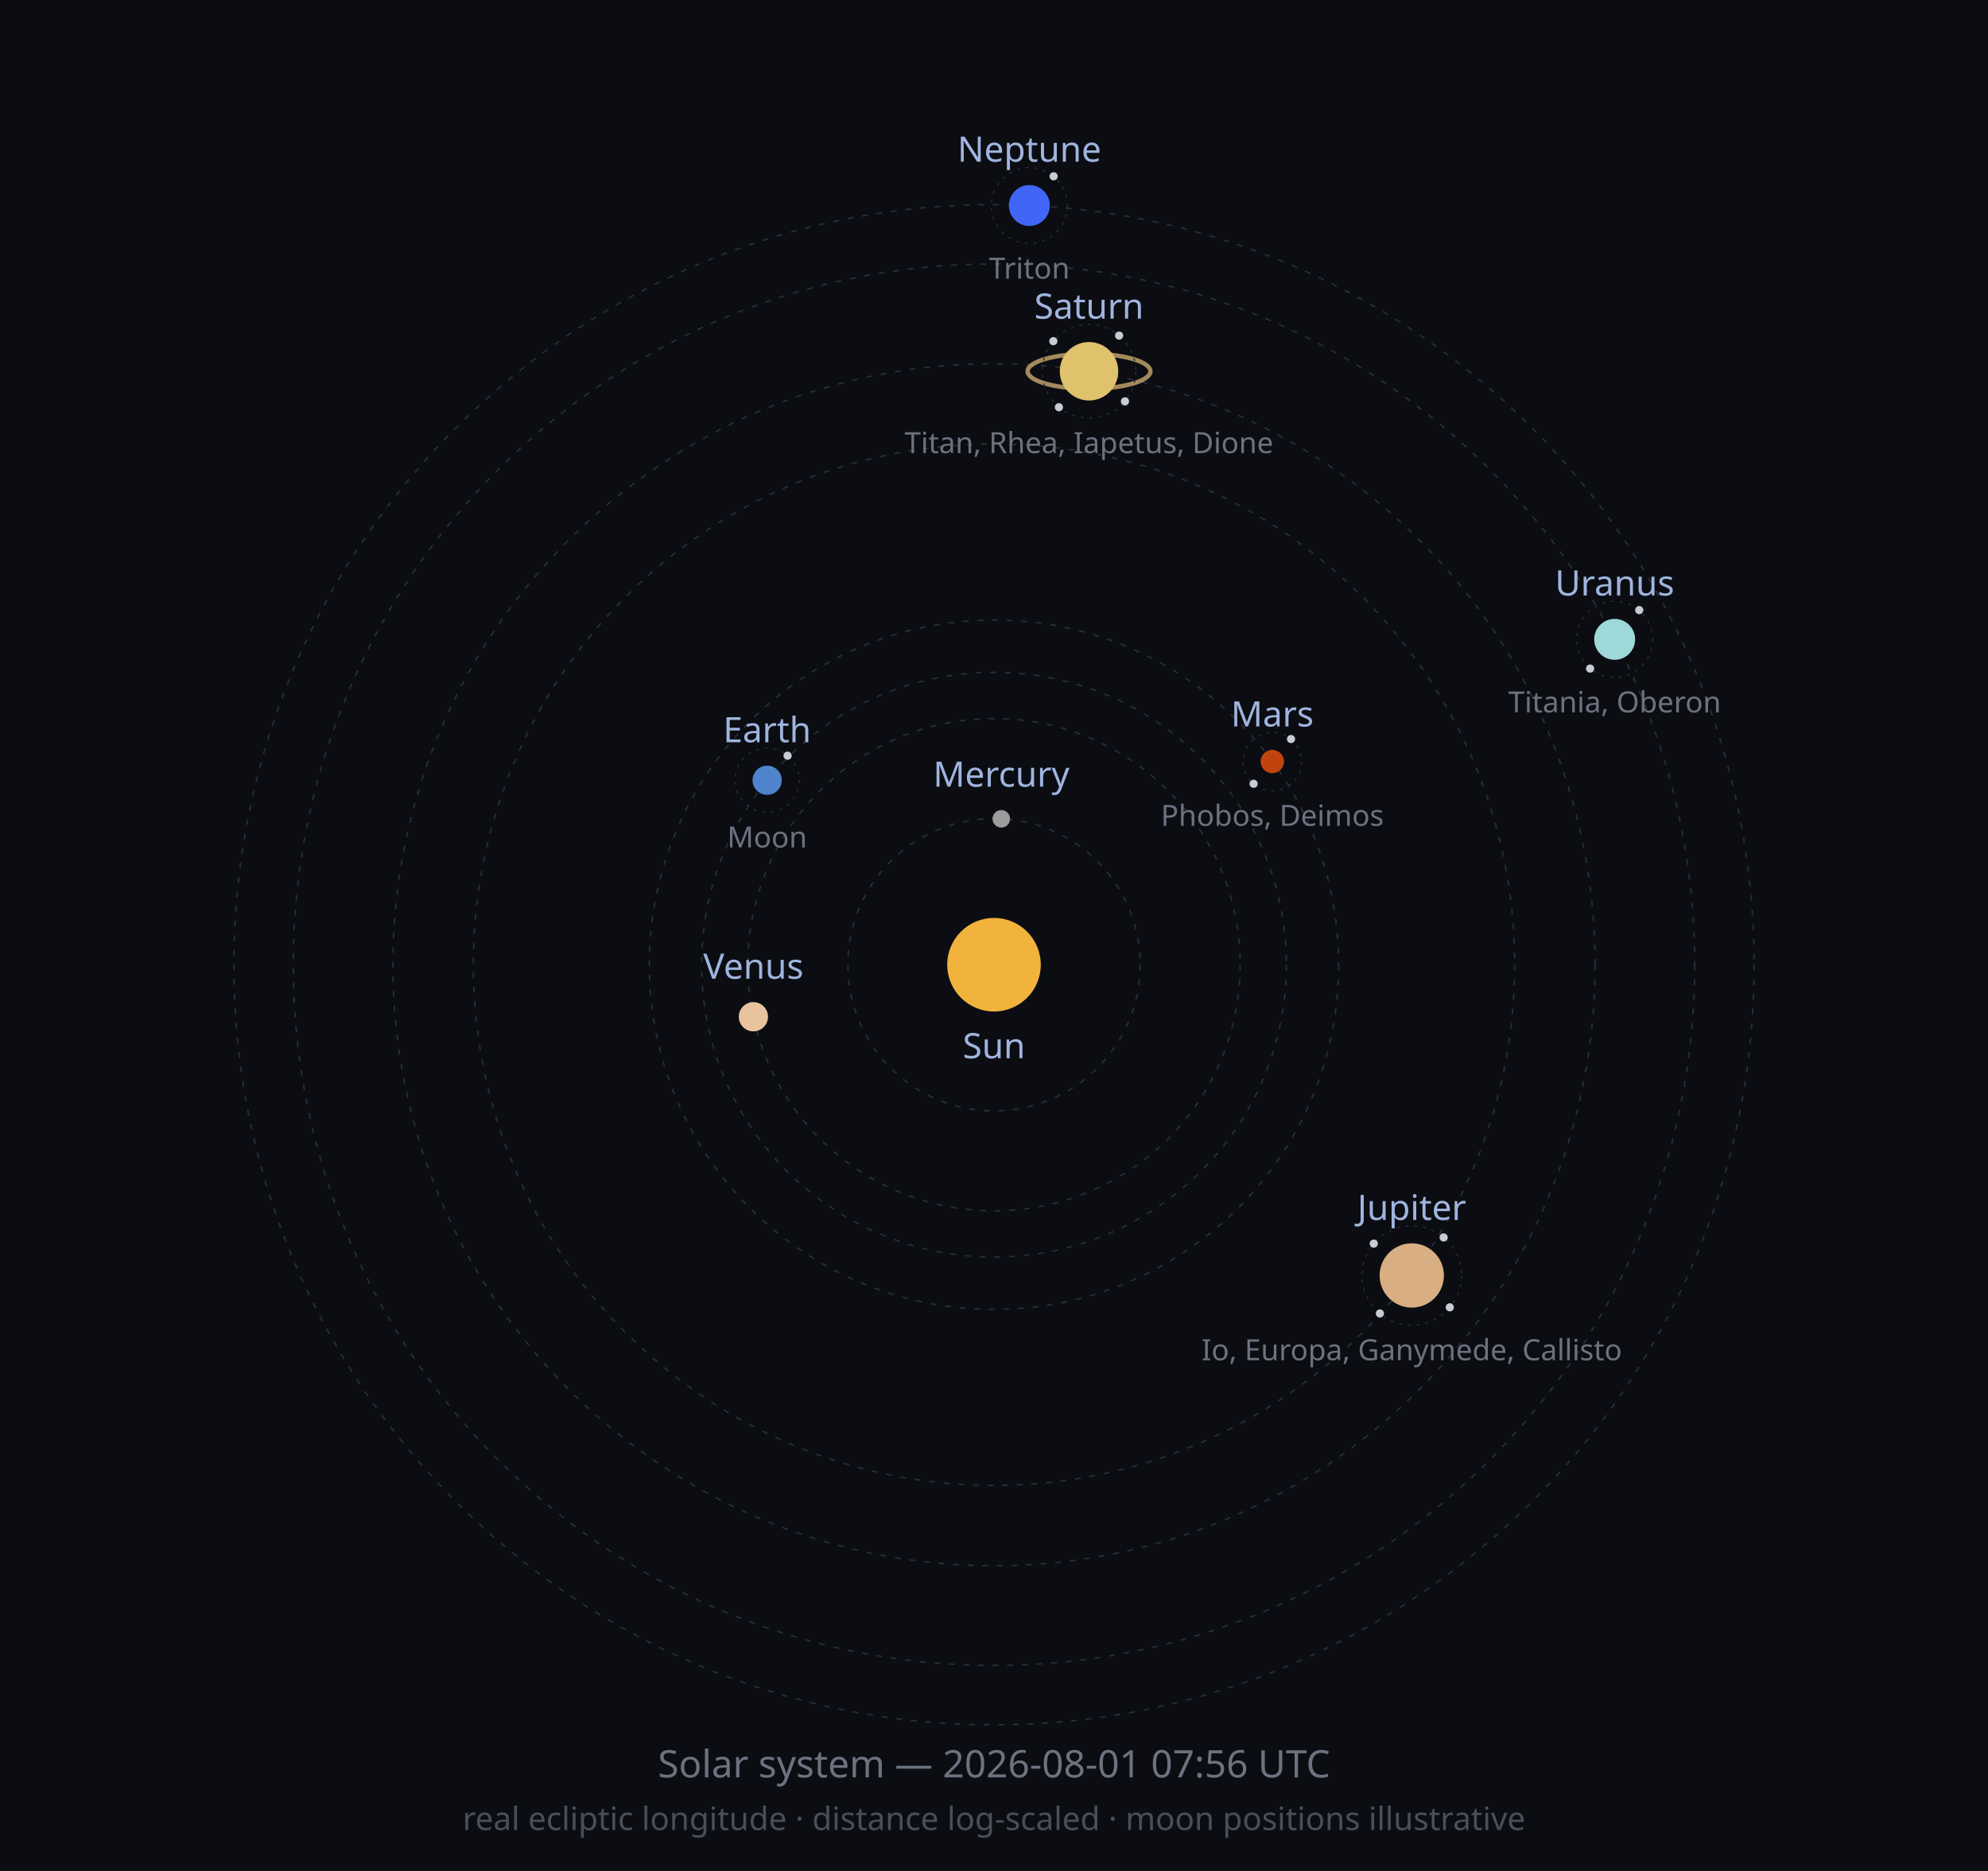
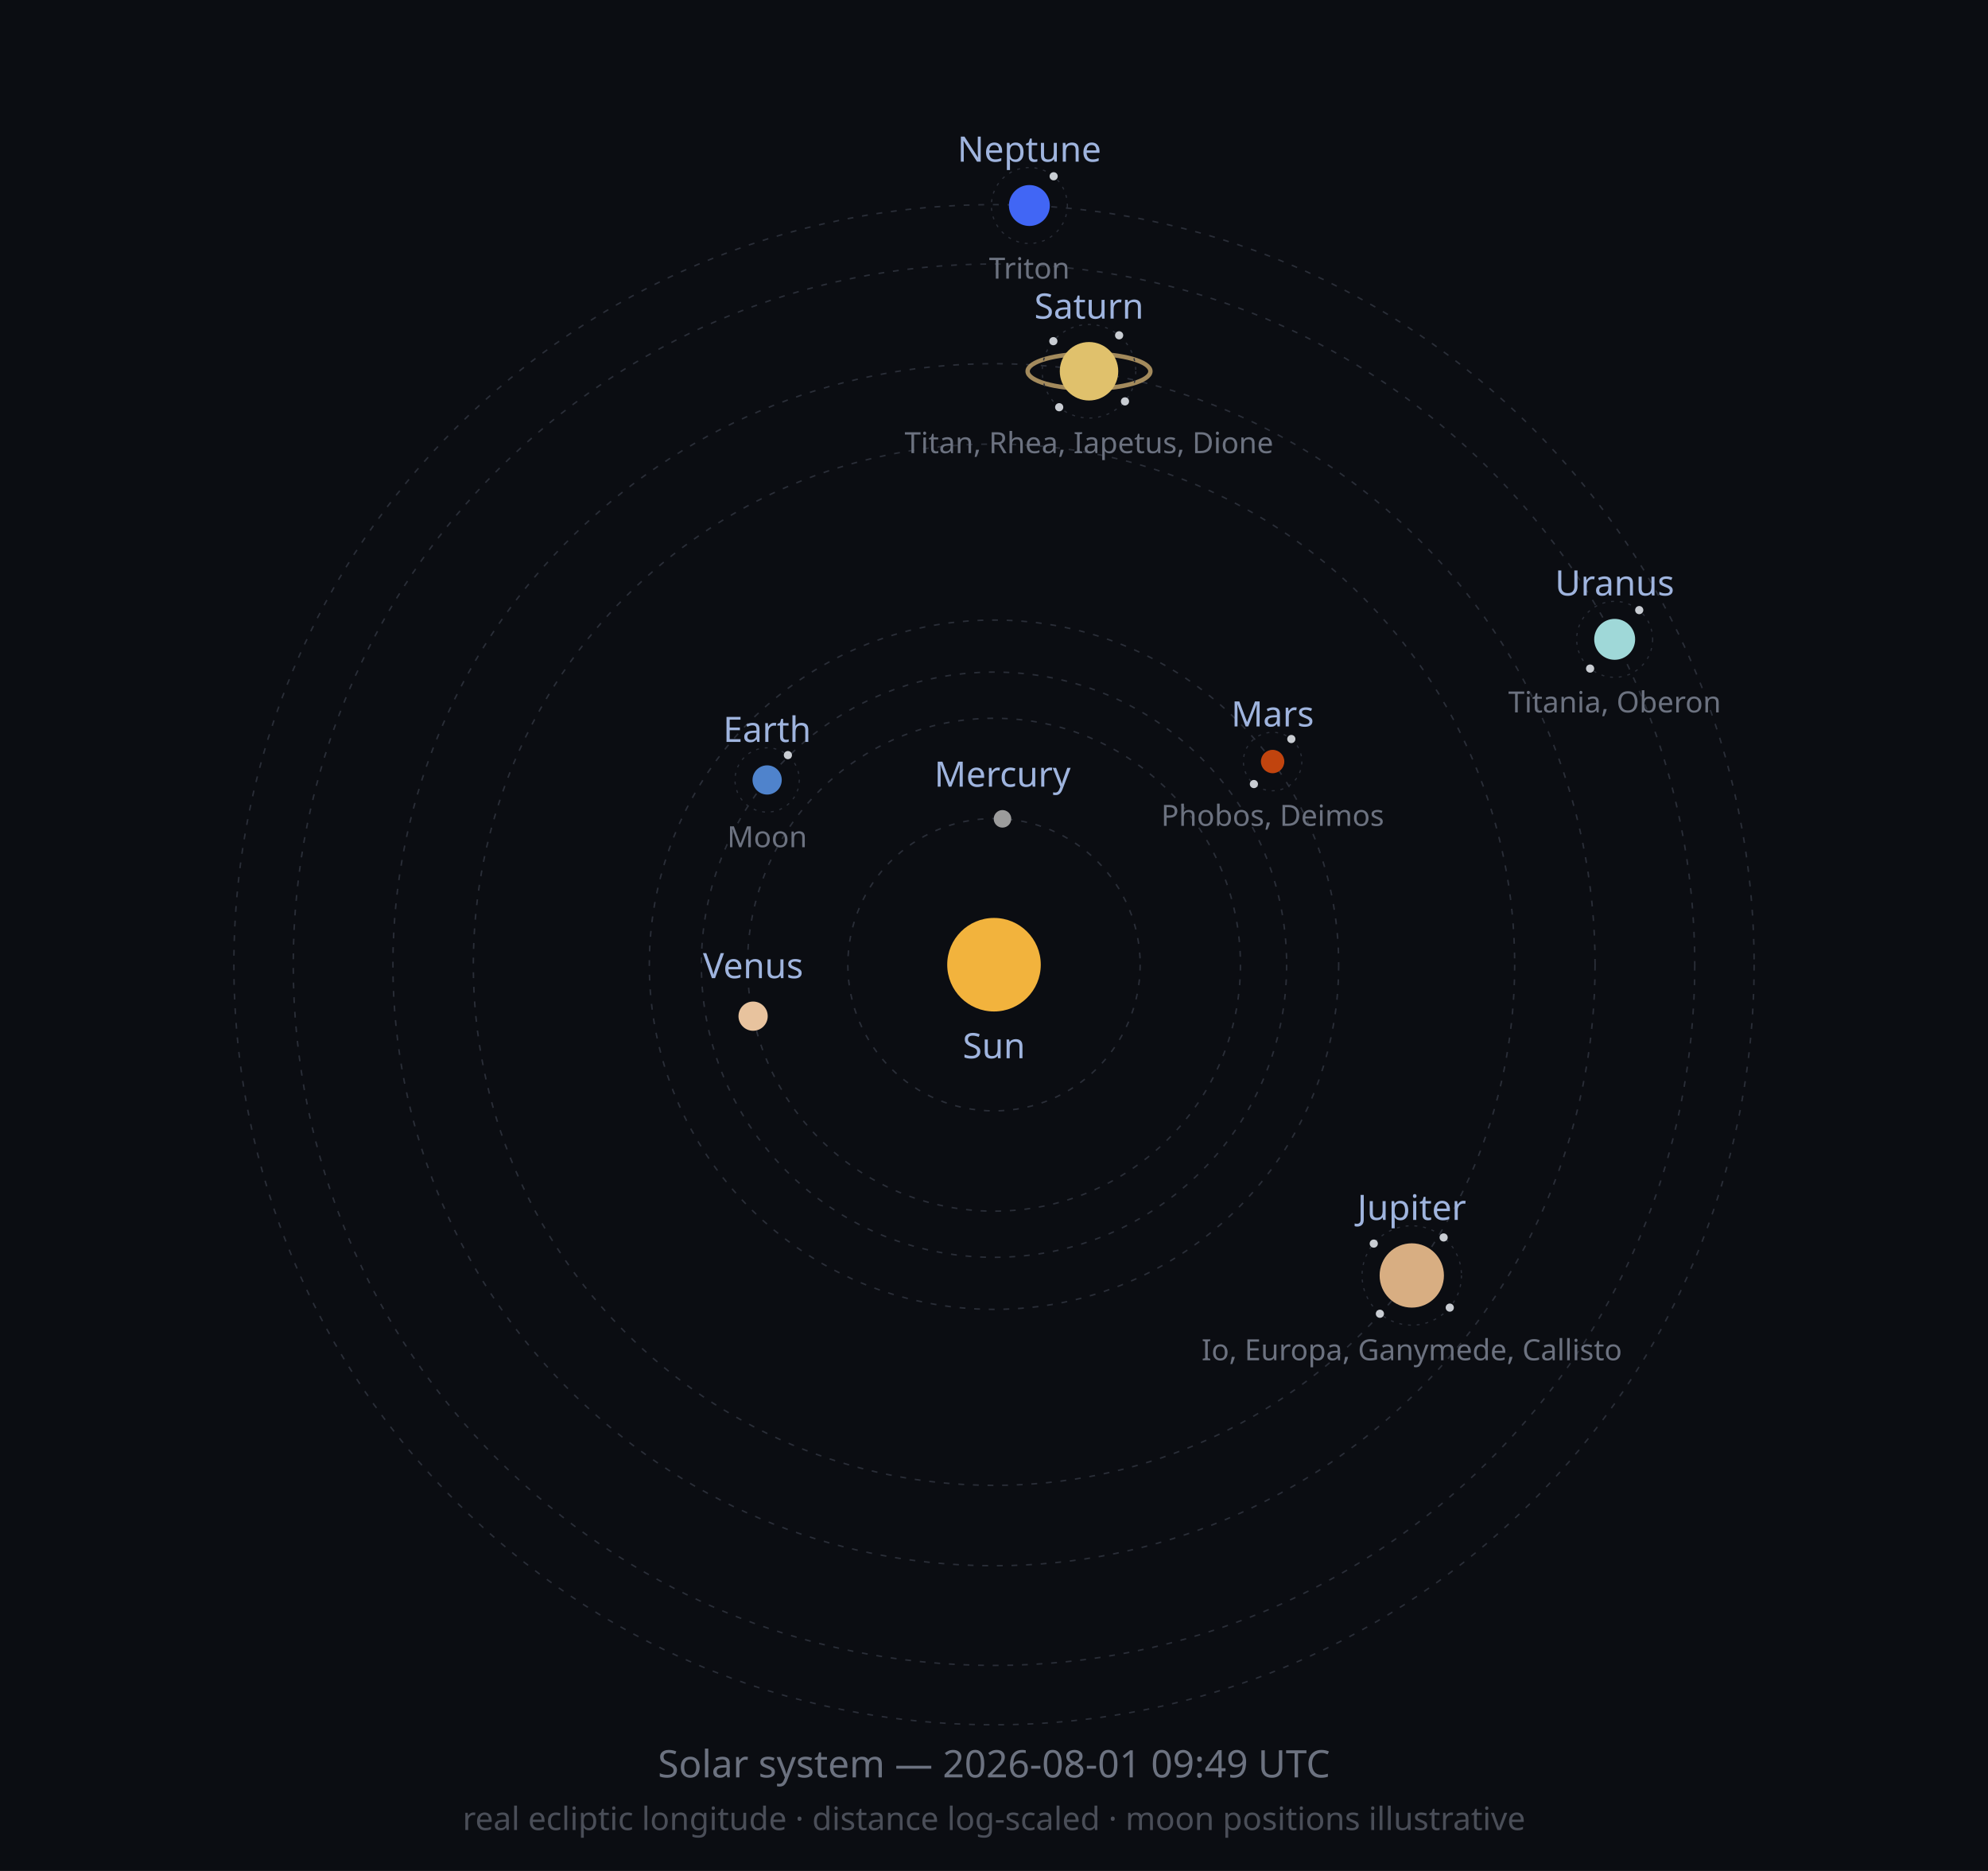
<svg xmlns="http://www.w3.org/2000/svg" width="680" height="640" viewBox="0 0 680 640" role="img">
  <defs>
    <marker id="arrow" viewBox="0 0 10 10" refX="8" refY="5" markerWidth="6" markerHeight="6" orient="auto-start-reverse">
      <path d="M2 1L8 5L2 9" fill="none" stroke="context-stroke" stroke-width="1.5" stroke-linecap="round" stroke-linejoin="round" />
    </marker>
  </defs>
  <style>
  .orbit { fill: none; stroke: #2A2E38; stroke-width: 0.5; stroke-dasharray: 2 3; }
  .moonorbit { fill: none; stroke: #2A2E38; stroke-width: 0.4; stroke-dasharray: 1 2; }
  .lbl { font-family: sans-serif; font-size: 12px; fill: #9FB4DE; }
  .moonlbl { font-family: sans-serif; font-size: 10px; fill: #6C7280; }
</style>
  <rect width="680" height="640" fill="#0B0D12" />
  <circle class="orbit" cx="340" cy="330" r="50.0" />
-   <circle class="orbit" cx="340" cy="330" r="84.2" />
-   <circle class="orbit" cx="340" cy="330" r="100.0" />
+   <circle class="orbit" cx="340" cy="330" r="84.3" />
+   <circle class="orbit" cx="340" cy="330" r="100.1" />
  <circle class="orbit" cx="340" cy="330" r="117.9" />
  <circle class="orbit" cx="340" cy="330" r="178.1" />
  <circle class="orbit" cx="340" cy="330" r="205.6" />
  <circle class="orbit" cx="340" cy="330" r="239.7" />
  <circle class="orbit" cx="340" cy="330" r="260.0" />
  <circle cx="340" cy="330" r="16" fill="#F2B33D" />
  <text class="lbl" x="340" y="362" text-anchor="middle">Sun</text>
-   <circle cx="342.5" cy="280.1" r="3" fill="#9C9C9C" />
-   <text class="lbl" x="342.5" y="269.1" text-anchor="middle">Mercury</text>
-   <circle cx="257.7" cy="347.8" r="5" fill="#E8C39E" />
-   <text class="lbl" x="257.7" y="334.8" text-anchor="middle">Venus</text>
-   <circle cx="262.4" cy="266.9" r="5" fill="#4F83CC" />
-   <circle class="moonorbit" cx="262.4" cy="266.9" r="11" />
-   <circle cx="269.4" cy="258.5" r="1.4" fill="#C9CDD3" />
-   <text class="moonlbl" x="262.4" y="289.9" text-anchor="middle">Moon</text>
-   <text class="lbl" x="262.4" y="253.9" text-anchor="middle">Earth</text>
-   <circle cx="435.2" cy="260.5" r="4" fill="#C1440E" />
-   <circle class="moonorbit" cx="435.2" cy="260.5" r="10" />
-   <circle cx="441.6" cy="252.8" r="1.4" fill="#C9CDD3" />
-   <circle cx="428.8" cy="268.1" r="1.4" fill="#C9CDD3" />
-   <text class="moonlbl" x="435.2" y="282.5" text-anchor="middle">Phobos, Deimos</text>
-   <text class="lbl" x="435.2" y="248.5" text-anchor="middle">Mars</text>
+   <circle cx="342.9" cy="280.1" r="3" fill="#9C9C9C" />
+   <text class="lbl" x="342.9" y="269.1" text-anchor="middle">Mercury</text>
+   <circle cx="257.6" cy="347.6" r="5" fill="#E8C39E" />
+   <text class="lbl" x="257.6" y="334.6" text-anchor="middle">Venus</text>
+   <circle cx="262.4" cy="266.8" r="5" fill="#4F83CC" />
+   <circle class="moonorbit" cx="262.4" cy="266.8" r="11" />
+   <circle cx="269.5" cy="258.3" r="1.4" fill="#C9CDD3" />
+   <text class="moonlbl" x="262.4" y="289.8" text-anchor="middle">Moon</text>
+   <text class="lbl" x="262.4" y="253.8" text-anchor="middle">Earth</text>
+   <circle cx="435.3" cy="260.5" r="4" fill="#C1440E" />
+   <circle class="moonorbit" cx="435.3" cy="260.5" r="10" />
+   <circle cx="441.7" cy="252.8" r="1.4" fill="#C9CDD3" />
+   <circle cx="428.9" cy="268.2" r="1.4" fill="#C9CDD3" />
+   <text class="moonlbl" x="435.3" y="282.5" text-anchor="middle">Phobos, Deimos</text>
+   <text class="lbl" x="435.3" y="248.5" text-anchor="middle">Mars</text>
  <circle cx="482.9" cy="436.3" r="11" fill="#D8AE82" />
  <circle class="moonorbit" cx="482.9" cy="436.3" r="17" />
  <circle cx="493.8" cy="423.3" r="1.4" fill="#C9CDD3" />
-   <circle cx="495.9" cy="447.2" r="1.4" fill="#C9CDD3" />
-   <circle cx="472.0" cy="449.3" r="1.4" fill="#C9CDD3" />
+   <circle cx="495.9" cy="447.3" r="1.4" fill="#C9CDD3" />
+   <circle cx="472.0" cy="449.4" r="1.4" fill="#C9CDD3" />
  <circle cx="469.9" cy="425.4" r="1.4" fill="#C9CDD3" />
  <text class="moonlbl" x="482.9" y="465.3" text-anchor="middle">Io, Europa, Ganymede, Callisto</text>
  <text class="lbl" x="482.9" y="417.3" text-anchor="middle">Jupiter</text>
  <ellipse cx="372.5" cy="127.0" rx="21.0" ry="6.0" fill="none" stroke="#C9A96E" stroke-width="1.5" opacity="0.8" />
  <circle cx="372.5" cy="127.0" r="10" fill="#E0C16C" />
  <circle class="moonorbit" cx="372.5" cy="127.0" r="16" />
-   <circle cx="382.8" cy="114.8" r="1.4" fill="#C9CDD3" />
+   <circle cx="382.8" cy="114.7" r="1.4" fill="#C9CDD3" />
  <circle cx="384.8" cy="137.3" r="1.4" fill="#C9CDD3" />
-   <circle cx="362.2" cy="139.3" r="1.4" fill="#C9CDD3" />
+   <circle cx="362.3" cy="139.3" r="1.4" fill="#C9CDD3" />
  <circle cx="360.3" cy="116.7" r="1.4" fill="#C9CDD3" />
  <text class="moonlbl" x="372.5" y="155.0" text-anchor="middle">Titan, Rhea, Iapetus, Dione</text>
  <text class="lbl" x="372.5" y="109.0" text-anchor="middle">Saturn</text>
  <circle cx="552.3" cy="218.7" r="7" fill="#9FD8D8" />
  <circle class="moonorbit" cx="552.3" cy="218.7" r="13" />
  <circle cx="560.7" cy="208.7" r="1.4" fill="#C9CDD3" />
  <circle cx="543.9" cy="228.7" r="1.4" fill="#C9CDD3" />
  <text class="moonlbl" x="552.3" y="243.7" text-anchor="middle">Titania, Oberon</text>
  <text class="lbl" x="552.3" y="203.7" text-anchor="middle">Uranus</text>
  <circle cx="352.1" cy="70.3" r="7" fill="#4166F5" />
  <circle class="moonorbit" cx="352.1" cy="70.3" r="13" />
  <circle cx="360.4" cy="60.3" r="1.4" fill="#C9CDD3" />
  <text class="moonlbl" x="352.1" y="95.3" text-anchor="middle">Triton</text>
  <text class="lbl" x="352.1" y="55.3" text-anchor="middle">Neptune</text>
-   <text x="340" y="608" font-size="13" fill="#6C7280" text-anchor="middle" font-family="sans-serif">Solar system — 2026-08-01 07:56 UTC</text>
+   <text x="340" y="608" font-size="13" fill="#6C7280" text-anchor="middle" font-family="sans-serif">Solar system — 2026-08-01 09:49 UTC</text>
  <text x="340" y="626" font-size="11" fill="#4A4E58" text-anchor="middle" font-family="sans-serif">real ecliptic longitude · distance log-scaled · moon positions illustrative</text>
</svg>
